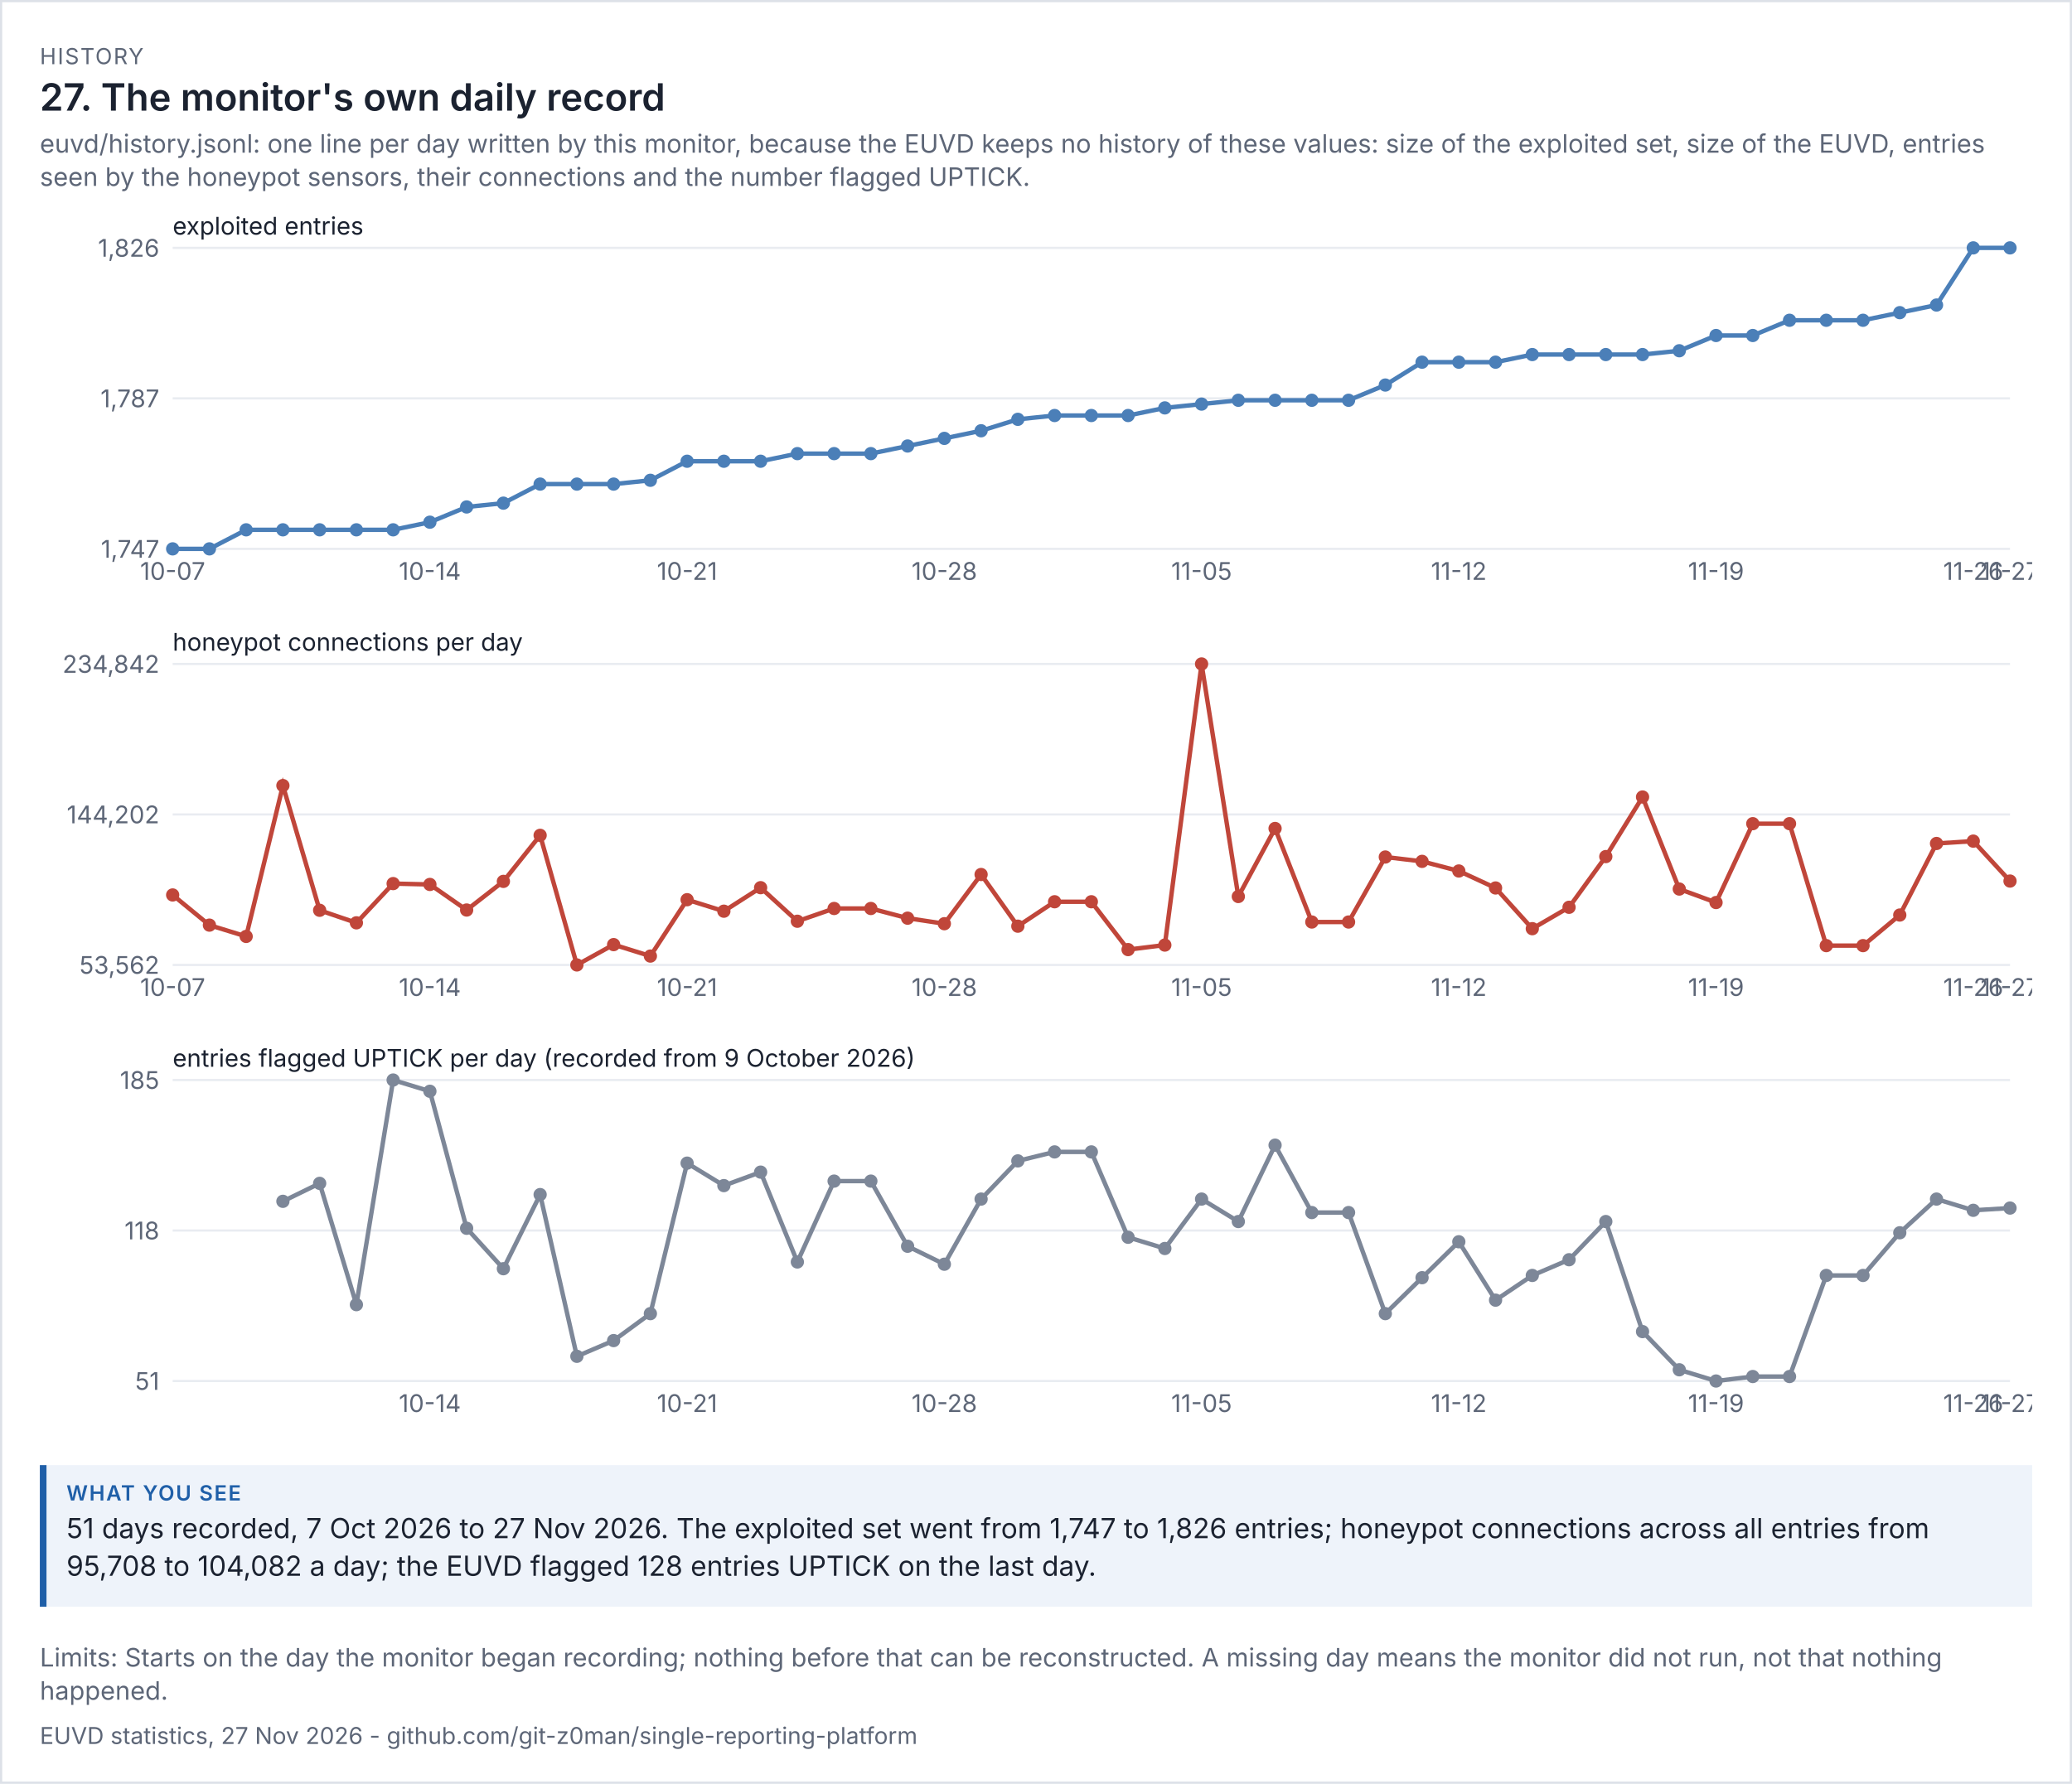
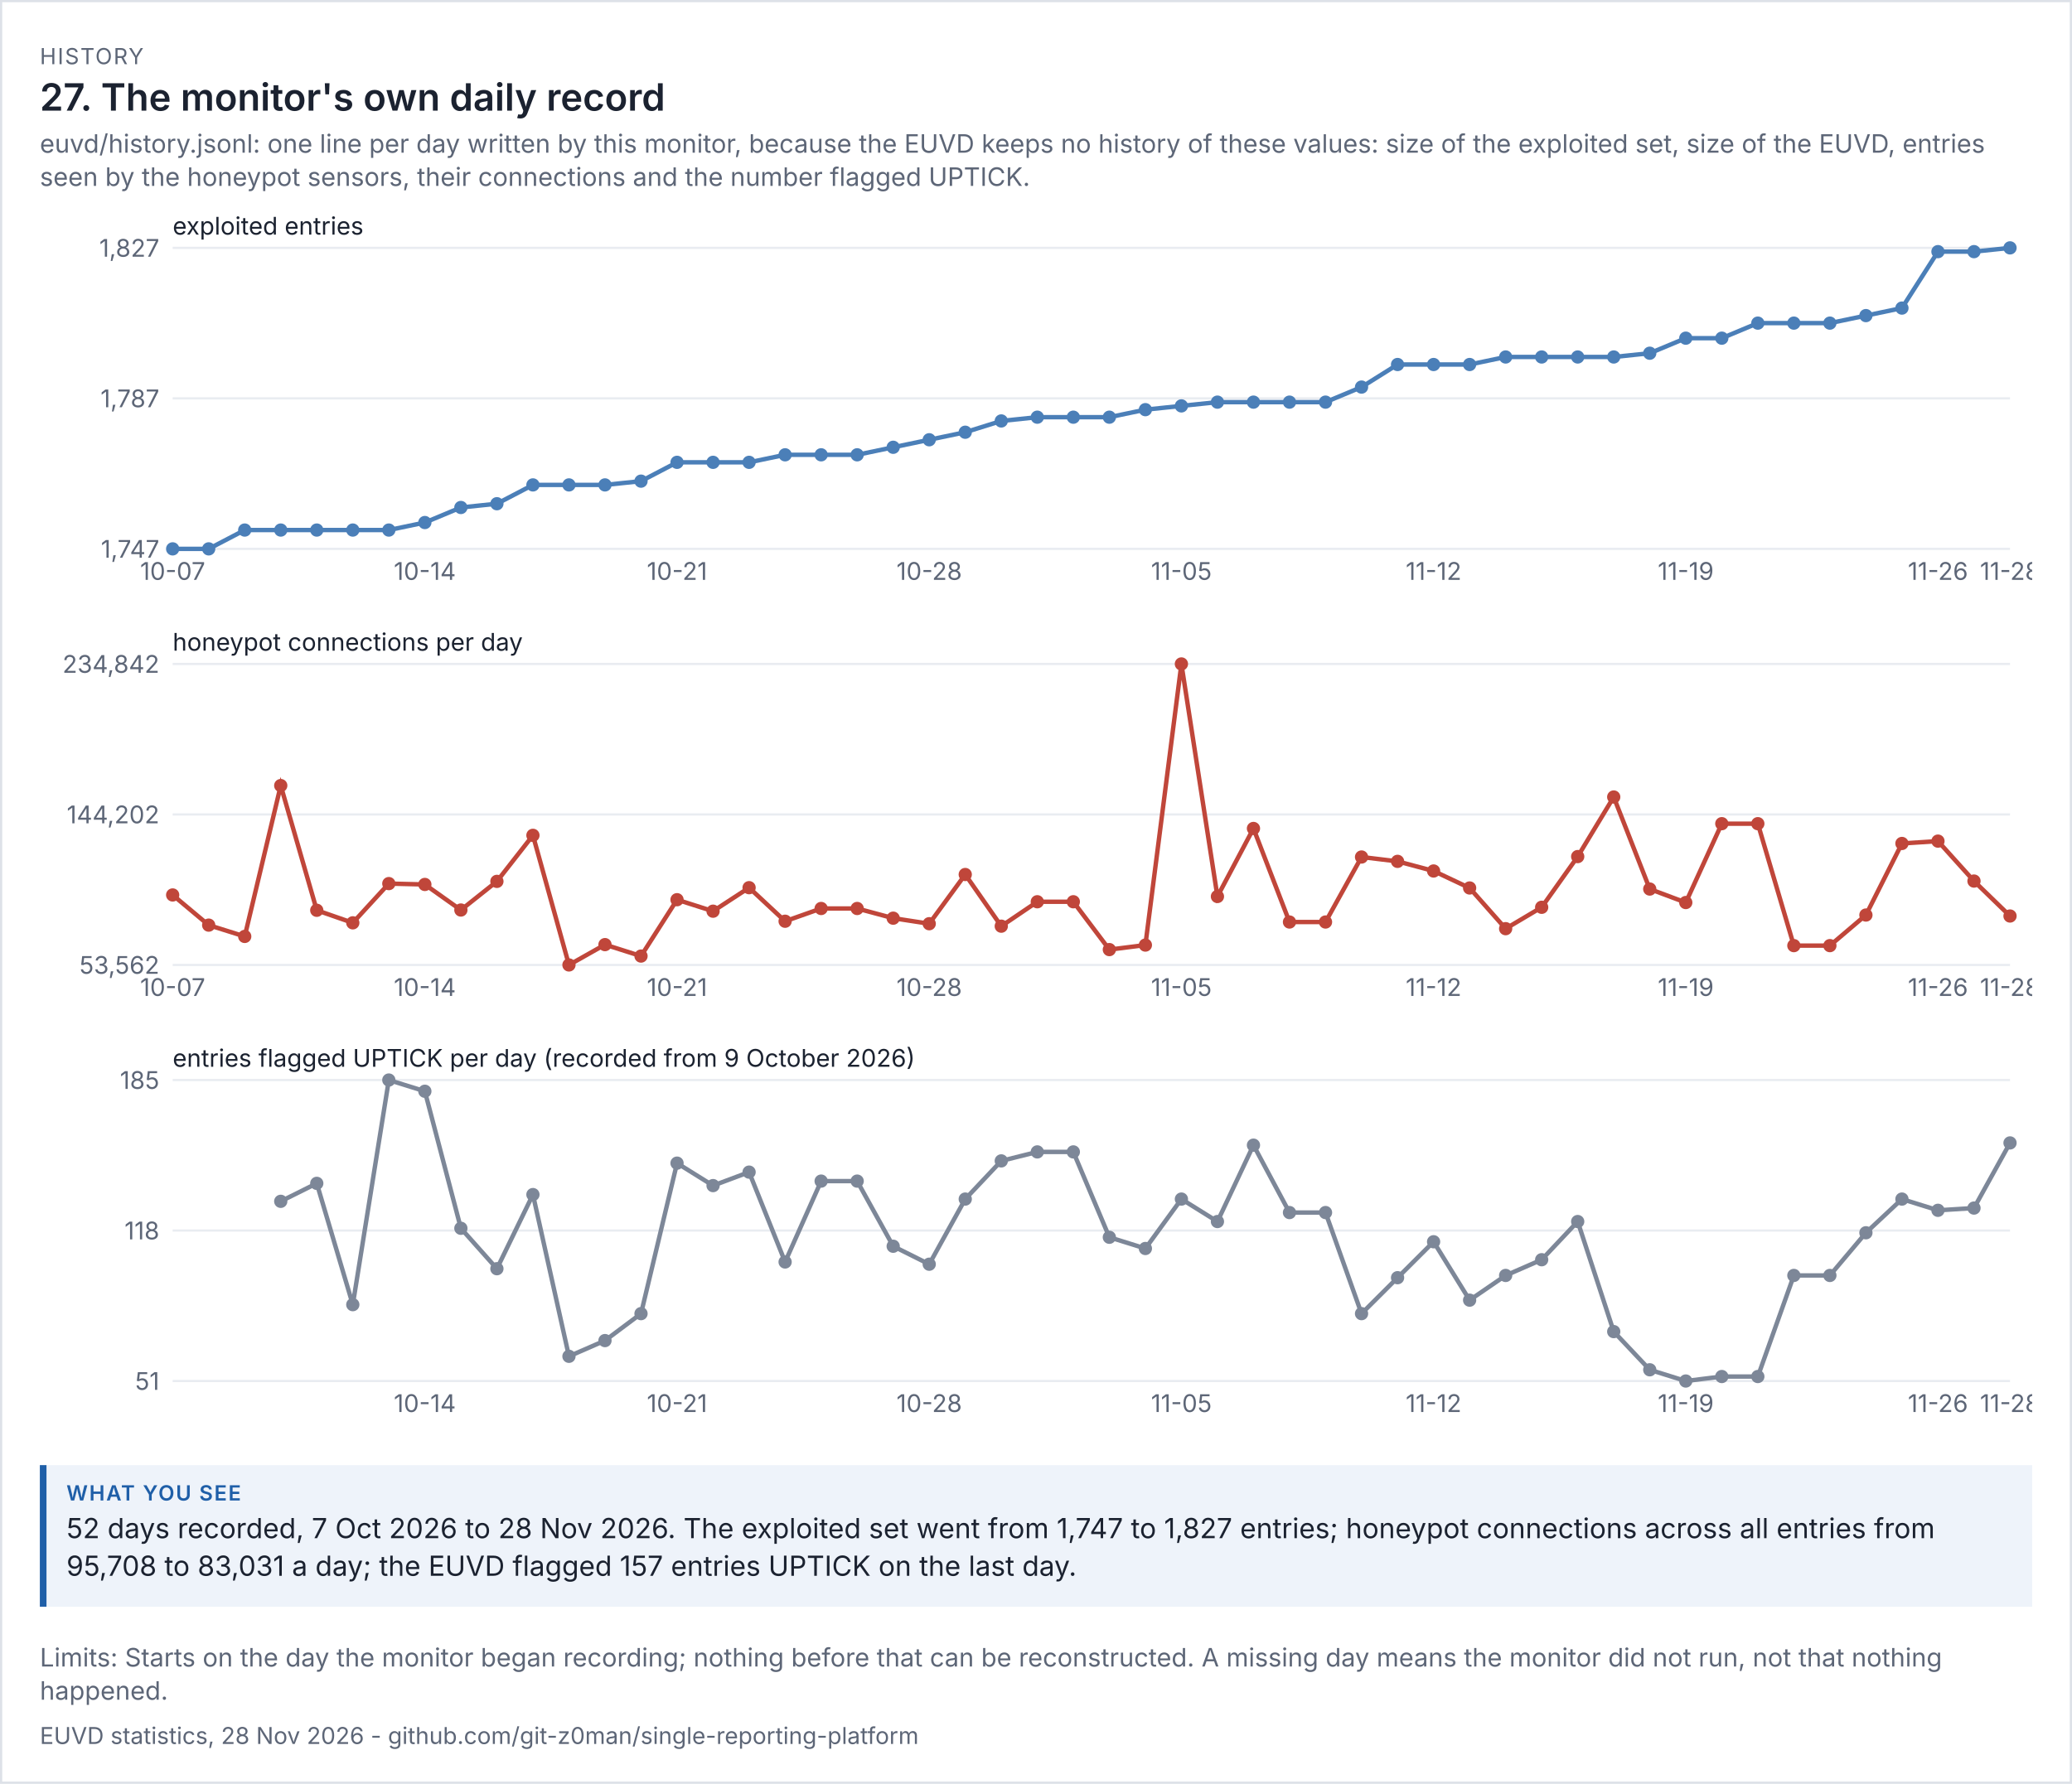
<svg xmlns="http://www.w3.org/2000/svg" viewBox="0 0 936 806" width="936" height="806" font-family="system-ui,-apple-system,'Segoe UI',sans-serif">
  <rect width="100%" height="100%" fill="#ffffff" />
  <rect x="0.5" y="0.5" width="935" height="805" fill="none" stroke="#dde1e8" />
  <text x="18" y="29" font-size="10" letter-spacing="0.6" fill="#5d6677">HISTORY</text>
  <text x="18" y="50" font-size="17" fill="#1b2230" font-weight="600">27. The monitor's own daily record</text>
  <text x="18" y="69" font-size="11.5" fill="#5d6677">euvd/history.jsonl: one line per day written by this monitor, because the EUVD keeps no history of these values: size of the exploited set, size of the EUVD, entries</text>
  <text x="18" y="84" font-size="11.5" fill="#5d6677">seen by the honeypot sensors, their connections and the number flagged UPTICK.</text>
  <g transform="translate(18,94) scale(1)" font-size="11">
    <svg viewBox="0 0 900 180" role="img" width="900" height="180">
      <g>
        <line x1="60" x2="890" y1="154" y2="154" stroke="rgb(233, 236, 241)" />
        <text x="54" y="158" text-anchor="end" fill="rgb(93, 102, 119)">1,747</text>
        <line x1="60" x2="890" y1="86" y2="86" stroke="rgb(233, 236, 241)" />
        <text x="54" y="90" text-anchor="end" fill="rgb(93, 102, 119)">1,787</text>
        <line x1="60" x2="890" y1="18" y2="18" stroke="rgb(233, 236, 241)" />
-         <text x="54" y="22" text-anchor="end" fill="rgb(93, 102, 119)">1,826</text>
+         <text x="54" y="22" text-anchor="end" fill="rgb(93, 102, 119)">1,827</text>
        <text x="60" y="12" class="t" fill="rgb(27, 34, 48)">exploited entries</text>
-         <polyline points="60,154 76.6,154 93.2,145.392 109.8,145.392 126.4,145.392 143,145.392 159.6,145.392 176.2,141.949 192.8,135.063 209.4,133.342 226,124.734 242.6,124.734 259.2,124.734 275.8,123.013 292.4,114.405 309,114.405 325.6,114.405 342.2,110.962 358.8,110.962 375.4,110.962 392,107.519 408.6,104.076 425.2,100.633 441.8,95.468 458.4,93.747 475,93.747 491.6,93.747 508.2,90.304 524.8,88.582 541.4,86.861 558,86.861 574.6,86.861 591.2,86.861 607.8,79.975 624.4,69.646 641,69.646 657.6,69.646 674.2,66.203 690.8,66.203 707.4,66.203 724,66.203 740.6,64.481 757.2,57.595 773.8,57.595 790.4,50.709 807,50.709 823.6,50.709 840.2,47.266 856.8,43.823 873.4,18 890,18" fill="none" stroke="rgb(75, 127, 184)" stroke-width="2" />
+         <polyline points="60,154 76.275,154 92.549,145.5 108.824,145.5 125.098,145.5 141.373,145.5 157.647,145.5 173.922,142.1 190.196,135.3 206.471,133.6 222.745,125.1 239.02,125.1 255.294,125.1 271.569,123.4 287.843,114.9 304.118,114.9 320.392,114.9 336.667,111.5 352.941,111.5 369.216,111.5 385.49,108.1 401.765,104.7 418.039,101.3 434.314,96.2 450.588,94.5 466.863,94.5 483.137,94.5 499.412,91.1 515.686,89.4 531.961,87.7 548.235,87.7 564.51,87.7 580.784,87.7 597.059,80.9 613.333,70.7 629.608,70.7 645.882,70.7 662.157,67.3 678.431,67.3 694.706,67.3 710.98,67.3 727.255,65.6 743.529,58.8 759.804,58.8 776.078,52 792.353,52 808.627,52 824.902,48.6 841.176,45.2 857.451,19.7 873.725,19.7 890,18" fill="none" stroke="rgb(75, 127, 184)" stroke-width="2" />
        <circle cx="60" cy="154" r="3" fill="rgb(75, 127, 184)" />
        <text x="60" y="168" text-anchor="middle" fill="rgb(93, 102, 119)">10-07</text>
-         <circle cx="76.6" cy="154" r="3" fill="rgb(75, 127, 184)" />
-         <circle cx="93.2" cy="145.392" r="3" fill="rgb(75, 127, 184)" />
-         <circle cx="109.8" cy="145.392" r="3" fill="rgb(75, 127, 184)" />
-         <circle cx="126.4" cy="145.392" r="3" fill="rgb(75, 127, 184)" />
-         <circle cx="143" cy="145.392" r="3" fill="rgb(75, 127, 184)" />
-         <circle cx="159.6" cy="145.392" r="3" fill="rgb(75, 127, 184)" />
-         <circle cx="176.2" cy="141.949" r="3" fill="rgb(75, 127, 184)" />
-         <text x="176.2" y="168" text-anchor="middle" fill="rgb(93, 102, 119)">10-14</text>
-         <circle cx="192.8" cy="135.063" r="3" fill="rgb(75, 127, 184)" />
-         <circle cx="209.4" cy="133.342" r="3" fill="rgb(75, 127, 184)" />
-         <circle cx="226" cy="124.734" r="3" fill="rgb(75, 127, 184)" />
-         <circle cx="242.6" cy="124.734" r="3" fill="rgb(75, 127, 184)" />
-         <circle cx="259.2" cy="124.734" r="3" fill="rgb(75, 127, 184)" />
-         <circle cx="275.8" cy="123.013" r="3" fill="rgb(75, 127, 184)" />
-         <circle cx="292.4" cy="114.405" r="3" fill="rgb(75, 127, 184)" />
-         <text x="292.4" y="168" text-anchor="middle" fill="rgb(93, 102, 119)">10-21</text>
-         <circle cx="309" cy="114.405" r="3" fill="rgb(75, 127, 184)" />
-         <circle cx="325.6" cy="114.405" r="3" fill="rgb(75, 127, 184)" />
-         <circle cx="342.2" cy="110.962" r="3" fill="rgb(75, 127, 184)" />
-         <circle cx="358.8" cy="110.962" r="3" fill="rgb(75, 127, 184)" />
-         <circle cx="375.4" cy="110.962" r="3" fill="rgb(75, 127, 184)" />
-         <circle cx="392" cy="107.519" r="3" fill="rgb(75, 127, 184)" />
-         <circle cx="408.6" cy="104.076" r="3" fill="rgb(75, 127, 184)" />
-         <text x="408.6" y="168" text-anchor="middle" fill="rgb(93, 102, 119)">10-28</text>
-         <circle cx="425.2" cy="100.633" r="3" fill="rgb(75, 127, 184)" />
-         <circle cx="441.8" cy="95.468" r="3" fill="rgb(75, 127, 184)" />
-         <circle cx="458.4" cy="93.747" r="3" fill="rgb(75, 127, 184)" />
-         <circle cx="475" cy="93.747" r="3" fill="rgb(75, 127, 184)" />
-         <circle cx="491.6" cy="93.747" r="3" fill="rgb(75, 127, 184)" />
-         <circle cx="508.2" cy="90.304" r="3" fill="rgb(75, 127, 184)" />
-         <circle cx="524.8" cy="88.582" r="3" fill="rgb(75, 127, 184)" />
-         <text x="524.8" y="168" text-anchor="middle" fill="rgb(93, 102, 119)">11-05</text>
-         <circle cx="541.4" cy="86.861" r="3" fill="rgb(75, 127, 184)" />
-         <circle cx="558" cy="86.861" r="3" fill="rgb(75, 127, 184)" />
-         <circle cx="574.6" cy="86.861" r="3" fill="rgb(75, 127, 184)" />
-         <circle cx="591.2" cy="86.861" r="3" fill="rgb(75, 127, 184)" />
-         <circle cx="607.8" cy="79.975" r="3" fill="rgb(75, 127, 184)" />
-         <circle cx="624.4" cy="69.646" r="3" fill="rgb(75, 127, 184)" />
-         <circle cx="641" cy="69.646" r="3" fill="rgb(75, 127, 184)" />
-         <text x="641" y="168" text-anchor="middle" fill="rgb(93, 102, 119)">11-12</text>
-         <circle cx="657.6" cy="69.646" r="3" fill="rgb(75, 127, 184)" />
-         <circle cx="674.2" cy="66.203" r="3" fill="rgb(75, 127, 184)" />
-         <circle cx="690.8" cy="66.203" r="3" fill="rgb(75, 127, 184)" />
-         <circle cx="707.4" cy="66.203" r="3" fill="rgb(75, 127, 184)" />
-         <circle cx="724" cy="66.203" r="3" fill="rgb(75, 127, 184)" />
-         <circle cx="740.6" cy="64.481" r="3" fill="rgb(75, 127, 184)" />
-         <circle cx="757.2" cy="57.595" r="3" fill="rgb(75, 127, 184)" />
-         <text x="757.2" y="168" text-anchor="middle" fill="rgb(93, 102, 119)">11-19</text>
-         <circle cx="773.8" cy="57.595" r="3" fill="rgb(75, 127, 184)" />
-         <circle cx="790.4" cy="50.709" r="3" fill="rgb(75, 127, 184)" />
-         <circle cx="807" cy="50.709" r="3" fill="rgb(75, 127, 184)" />
-         <circle cx="823.6" cy="50.709" r="3" fill="rgb(75, 127, 184)" />
-         <circle cx="840.2" cy="47.266" r="3" fill="rgb(75, 127, 184)" />
-         <circle cx="856.8" cy="43.823" r="3" fill="rgb(75, 127, 184)" />
-         <circle cx="873.4" cy="18" r="3" fill="rgb(75, 127, 184)" />
-         <text x="873.4" y="168" text-anchor="middle" fill="rgb(93, 102, 119)">11-26</text>
+         <circle cx="76.275" cy="154" r="3" fill="rgb(75, 127, 184)" />
+         <circle cx="92.549" cy="145.5" r="3" fill="rgb(75, 127, 184)" />
+         <circle cx="108.824" cy="145.5" r="3" fill="rgb(75, 127, 184)" />
+         <circle cx="125.098" cy="145.5" r="3" fill="rgb(75, 127, 184)" />
+         <circle cx="141.373" cy="145.5" r="3" fill="rgb(75, 127, 184)" />
+         <circle cx="157.647" cy="145.5" r="3" fill="rgb(75, 127, 184)" />
+         <circle cx="173.922" cy="142.1" r="3" fill="rgb(75, 127, 184)" />
+         <text x="173.922" y="168" text-anchor="middle" fill="rgb(93, 102, 119)">10-14</text>
+         <circle cx="190.196" cy="135.3" r="3" fill="rgb(75, 127, 184)" />
+         <circle cx="206.471" cy="133.6" r="3" fill="rgb(75, 127, 184)" />
+         <circle cx="222.745" cy="125.1" r="3" fill="rgb(75, 127, 184)" />
+         <circle cx="239.02" cy="125.1" r="3" fill="rgb(75, 127, 184)" />
+         <circle cx="255.294" cy="125.1" r="3" fill="rgb(75, 127, 184)" />
+         <circle cx="271.569" cy="123.4" r="3" fill="rgb(75, 127, 184)" />
+         <circle cx="287.843" cy="114.9" r="3" fill="rgb(75, 127, 184)" />
+         <text x="287.843" y="168" text-anchor="middle" fill="rgb(93, 102, 119)">10-21</text>
+         <circle cx="304.118" cy="114.9" r="3" fill="rgb(75, 127, 184)" />
+         <circle cx="320.392" cy="114.9" r="3" fill="rgb(75, 127, 184)" />
+         <circle cx="336.667" cy="111.5" r="3" fill="rgb(75, 127, 184)" />
+         <circle cx="352.941" cy="111.5" r="3" fill="rgb(75, 127, 184)" />
+         <circle cx="369.216" cy="111.5" r="3" fill="rgb(75, 127, 184)" />
+         <circle cx="385.49" cy="108.1" r="3" fill="rgb(75, 127, 184)" />
+         <circle cx="401.765" cy="104.7" r="3" fill="rgb(75, 127, 184)" />
+         <text x="401.765" y="168" text-anchor="middle" fill="rgb(93, 102, 119)">10-28</text>
+         <circle cx="418.039" cy="101.3" r="3" fill="rgb(75, 127, 184)" />
+         <circle cx="434.314" cy="96.2" r="3" fill="rgb(75, 127, 184)" />
+         <circle cx="450.588" cy="94.5" r="3" fill="rgb(75, 127, 184)" />
+         <circle cx="466.863" cy="94.5" r="3" fill="rgb(75, 127, 184)" />
+         <circle cx="483.137" cy="94.5" r="3" fill="rgb(75, 127, 184)" />
+         <circle cx="499.412" cy="91.1" r="3" fill="rgb(75, 127, 184)" />
+         <circle cx="515.686" cy="89.4" r="3" fill="rgb(75, 127, 184)" />
+         <text x="515.686" y="168" text-anchor="middle" fill="rgb(93, 102, 119)">11-05</text>
+         <circle cx="531.961" cy="87.7" r="3" fill="rgb(75, 127, 184)" />
+         <circle cx="548.235" cy="87.7" r="3" fill="rgb(75, 127, 184)" />
+         <circle cx="564.51" cy="87.7" r="3" fill="rgb(75, 127, 184)" />
+         <circle cx="580.784" cy="87.7" r="3" fill="rgb(75, 127, 184)" />
+         <circle cx="597.059" cy="80.9" r="3" fill="rgb(75, 127, 184)" />
+         <circle cx="613.333" cy="70.7" r="3" fill="rgb(75, 127, 184)" />
+         <circle cx="629.608" cy="70.7" r="3" fill="rgb(75, 127, 184)" />
+         <text x="629.608" y="168" text-anchor="middle" fill="rgb(93, 102, 119)">11-12</text>
+         <circle cx="645.882" cy="70.7" r="3" fill="rgb(75, 127, 184)" />
+         <circle cx="662.157" cy="67.3" r="3" fill="rgb(75, 127, 184)" />
+         <circle cx="678.431" cy="67.3" r="3" fill="rgb(75, 127, 184)" />
+         <circle cx="694.706" cy="67.3" r="3" fill="rgb(75, 127, 184)" />
+         <circle cx="710.98" cy="67.3" r="3" fill="rgb(75, 127, 184)" />
+         <circle cx="727.255" cy="65.6" r="3" fill="rgb(75, 127, 184)" />
+         <circle cx="743.529" cy="58.8" r="3" fill="rgb(75, 127, 184)" />
+         <text x="743.529" y="168" text-anchor="middle" fill="rgb(93, 102, 119)">11-19</text>
+         <circle cx="759.804" cy="58.8" r="3" fill="rgb(75, 127, 184)" />
+         <circle cx="776.078" cy="52" r="3" fill="rgb(75, 127, 184)" />
+         <circle cx="792.353" cy="52" r="3" fill="rgb(75, 127, 184)" />
+         <circle cx="808.627" cy="52" r="3" fill="rgb(75, 127, 184)" />
+         <circle cx="824.902" cy="48.6" r="3" fill="rgb(75, 127, 184)" />
+         <circle cx="841.176" cy="45.2" r="3" fill="rgb(75, 127, 184)" />
+         <circle cx="857.451" cy="19.7" r="3" fill="rgb(75, 127, 184)" />
+         <text x="857.451" y="168" text-anchor="middle" fill="rgb(93, 102, 119)">11-26</text>
+         <circle cx="873.725" cy="19.7" r="3" fill="rgb(75, 127, 184)" />
        <circle cx="890" cy="18" r="3" fill="rgb(75, 127, 184)" />
-         <text x="890" y="168" text-anchor="middle" fill="rgb(93, 102, 119)">11-27</text>
+         <text x="890" y="168" text-anchor="middle" fill="rgb(93, 102, 119)">11-28</text>
      </g>
    </svg>
  </g>
  <g transform="translate(18,282) scale(1)" font-size="11">
    <svg viewBox="0 0 900 180" role="img" width="900" height="180">
      <g>
        <line x1="60" x2="890" y1="154" y2="154" stroke="rgb(233, 236, 241)" />
        <text x="54" y="158" text-anchor="end" fill="rgb(93, 102, 119)">53,562</text>
        <line x1="60" x2="890" y1="86" y2="86" stroke="rgb(233, 236, 241)" />
        <text x="54" y="90" text-anchor="end" fill="rgb(93, 102, 119)">144,202</text>
        <line x1="60" x2="890" y1="18" y2="18" stroke="rgb(233, 236, 241)" />
        <text x="54" y="22" text-anchor="end" fill="rgb(93, 102, 119)">234,842</text>
        <text x="60" y="12" class="t" fill="rgb(27, 34, 48)">honeypot connections per day</text>
-         <polyline points="60,122.381 76.6,136.009 93.2,141.119 109.8,72.951 126.4,129.3 143,134.971 159.6,117.242 176.2,117.632 192.8,129.183 209.4,116.241 226,95.438 242.6,154 259.2,144.816 275.8,149.991 292.4,124.524 309,129.713 325.6,119.088 342.2,134.251 358.8,128.491 375.4,128.491 392,132.869 408.6,135.369 425.2,113.137 441.8,136.485 458.4,125.449 475,125.449 491.6,147.068 508.2,145.019 524.8,18 541.4,123.073 558,92.334 574.6,134.602 591.2,134.602 607.8,105.233 624.4,107.198 641,111.549 657.6,119.222 674.2,137.611 690.8,127.949 707.4,105.038 724,78.117 740.6,119.706 757.2,125.798 773.8,90.168 790.4,90.168 807,145.271 823.6,145.271 840.2,131.449 856.8,99.113 873.4,98.052 890,116.099" fill="none" stroke="rgb(192, 70, 58)" stroke-width="2" />
+         <polyline points="60,122.381 76.275,136.009 92.549,141.119 108.824,72.951 125.098,129.3 141.373,134.971 157.647,117.242 173.922,117.632 190.196,129.183 206.471,116.241 222.745,95.438 239.02,154 255.294,144.816 271.569,149.991 287.843,124.524 304.118,129.713 320.392,119.088 336.667,134.251 352.941,128.491 369.216,128.491 385.49,132.869 401.765,135.369 418.039,113.137 434.314,136.485 450.588,125.449 466.863,125.449 483.137,147.068 499.412,145.019 515.686,18 531.961,123.073 548.235,92.334 564.51,134.602 580.784,134.602 597.059,105.233 613.333,107.198 629.608,111.549 645.882,119.222 662.157,137.611 678.431,127.949 694.706,105.038 710.98,78.117 727.255,119.706 743.529,125.798 759.804,90.168 776.078,90.168 792.353,145.271 808.627,145.271 824.902,131.449 841.176,99.113 857.451,98.052 873.725,116.099 890,131.892" fill="none" stroke="rgb(192, 70, 58)" stroke-width="2" />
        <circle cx="60" cy="122.381" r="3" fill="rgb(192, 70, 58)" />
        <text x="60" y="168" text-anchor="middle" fill="rgb(93, 102, 119)">10-07</text>
-         <circle cx="76.6" cy="136.009" r="3" fill="rgb(192, 70, 58)" />
-         <circle cx="93.2" cy="141.119" r="3" fill="rgb(192, 70, 58)" />
-         <circle cx="109.8" cy="72.951" r="3" fill="rgb(192, 70, 58)" />
-         <circle cx="126.4" cy="129.3" r="3" fill="rgb(192, 70, 58)" />
-         <circle cx="143" cy="134.971" r="3" fill="rgb(192, 70, 58)" />
-         <circle cx="159.6" cy="117.242" r="3" fill="rgb(192, 70, 58)" />
-         <circle cx="176.2" cy="117.632" r="3" fill="rgb(192, 70, 58)" />
-         <text x="176.2" y="168" text-anchor="middle" fill="rgb(93, 102, 119)">10-14</text>
-         <circle cx="192.8" cy="129.183" r="3" fill="rgb(192, 70, 58)" />
-         <circle cx="209.4" cy="116.241" r="3" fill="rgb(192, 70, 58)" />
-         <circle cx="226" cy="95.438" r="3" fill="rgb(192, 70, 58)" />
-         <circle cx="242.6" cy="154" r="3" fill="rgb(192, 70, 58)" />
-         <circle cx="259.2" cy="144.816" r="3" fill="rgb(192, 70, 58)" />
-         <circle cx="275.8" cy="149.991" r="3" fill="rgb(192, 70, 58)" />
-         <circle cx="292.4" cy="124.524" r="3" fill="rgb(192, 70, 58)" />
-         <text x="292.4" y="168" text-anchor="middle" fill="rgb(93, 102, 119)">10-21</text>
-         <circle cx="309" cy="129.713" r="3" fill="rgb(192, 70, 58)" />
-         <circle cx="325.6" cy="119.088" r="3" fill="rgb(192, 70, 58)" />
-         <circle cx="342.2" cy="134.251" r="3" fill="rgb(192, 70, 58)" />
-         <circle cx="358.8" cy="128.491" r="3" fill="rgb(192, 70, 58)" />
-         <circle cx="375.4" cy="128.491" r="3" fill="rgb(192, 70, 58)" />
-         <circle cx="392" cy="132.869" r="3" fill="rgb(192, 70, 58)" />
-         <circle cx="408.6" cy="135.369" r="3" fill="rgb(192, 70, 58)" />
-         <text x="408.6" y="168" text-anchor="middle" fill="rgb(93, 102, 119)">10-28</text>
-         <circle cx="425.2" cy="113.137" r="3" fill="rgb(192, 70, 58)" />
-         <circle cx="441.8" cy="136.485" r="3" fill="rgb(192, 70, 58)" />
-         <circle cx="458.4" cy="125.449" r="3" fill="rgb(192, 70, 58)" />
-         <circle cx="475" cy="125.449" r="3" fill="rgb(192, 70, 58)" />
-         <circle cx="491.6" cy="147.068" r="3" fill="rgb(192, 70, 58)" />
-         <circle cx="508.2" cy="145.019" r="3" fill="rgb(192, 70, 58)" />
-         <circle cx="524.8" cy="18" r="3" fill="rgb(192, 70, 58)" />
-         <text x="524.8" y="168" text-anchor="middle" fill="rgb(93, 102, 119)">11-05</text>
-         <circle cx="541.4" cy="123.073" r="3" fill="rgb(192, 70, 58)" />
-         <circle cx="558" cy="92.334" r="3" fill="rgb(192, 70, 58)" />
-         <circle cx="574.6" cy="134.602" r="3" fill="rgb(192, 70, 58)" />
-         <circle cx="591.2" cy="134.602" r="3" fill="rgb(192, 70, 58)" />
-         <circle cx="607.8" cy="105.233" r="3" fill="rgb(192, 70, 58)" />
-         <circle cx="624.4" cy="107.198" r="3" fill="rgb(192, 70, 58)" />
-         <circle cx="641" cy="111.549" r="3" fill="rgb(192, 70, 58)" />
-         <text x="641" y="168" text-anchor="middle" fill="rgb(93, 102, 119)">11-12</text>
-         <circle cx="657.6" cy="119.222" r="3" fill="rgb(192, 70, 58)" />
-         <circle cx="674.2" cy="137.611" r="3" fill="rgb(192, 70, 58)" />
-         <circle cx="690.8" cy="127.949" r="3" fill="rgb(192, 70, 58)" />
-         <circle cx="707.4" cy="105.038" r="3" fill="rgb(192, 70, 58)" />
-         <circle cx="724" cy="78.117" r="3" fill="rgb(192, 70, 58)" />
-         <circle cx="740.6" cy="119.706" r="3" fill="rgb(192, 70, 58)" />
-         <circle cx="757.2" cy="125.798" r="3" fill="rgb(192, 70, 58)" />
-         <text x="757.2" y="168" text-anchor="middle" fill="rgb(93, 102, 119)">11-19</text>
-         <circle cx="773.8" cy="90.168" r="3" fill="rgb(192, 70, 58)" />
-         <circle cx="790.4" cy="90.168" r="3" fill="rgb(192, 70, 58)" />
-         <circle cx="807" cy="145.271" r="3" fill="rgb(192, 70, 58)" />
-         <circle cx="823.6" cy="145.271" r="3" fill="rgb(192, 70, 58)" />
-         <circle cx="840.2" cy="131.449" r="3" fill="rgb(192, 70, 58)" />
-         <circle cx="856.8" cy="99.113" r="3" fill="rgb(192, 70, 58)" />
-         <circle cx="873.4" cy="98.052" r="3" fill="rgb(192, 70, 58)" />
-         <text x="873.4" y="168" text-anchor="middle" fill="rgb(93, 102, 119)">11-26</text>
-         <circle cx="890" cy="116.099" r="3" fill="rgb(192, 70, 58)" />
-         <text x="890" y="168" text-anchor="middle" fill="rgb(93, 102, 119)">11-27</text>
+         <circle cx="76.275" cy="136.009" r="3" fill="rgb(192, 70, 58)" />
+         <circle cx="92.549" cy="141.119" r="3" fill="rgb(192, 70, 58)" />
+         <circle cx="108.824" cy="72.951" r="3" fill="rgb(192, 70, 58)" />
+         <circle cx="125.098" cy="129.3" r="3" fill="rgb(192, 70, 58)" />
+         <circle cx="141.373" cy="134.971" r="3" fill="rgb(192, 70, 58)" />
+         <circle cx="157.647" cy="117.242" r="3" fill="rgb(192, 70, 58)" />
+         <circle cx="173.922" cy="117.632" r="3" fill="rgb(192, 70, 58)" />
+         <text x="173.922" y="168" text-anchor="middle" fill="rgb(93, 102, 119)">10-14</text>
+         <circle cx="190.196" cy="129.183" r="3" fill="rgb(192, 70, 58)" />
+         <circle cx="206.471" cy="116.241" r="3" fill="rgb(192, 70, 58)" />
+         <circle cx="222.745" cy="95.438" r="3" fill="rgb(192, 70, 58)" />
+         <circle cx="239.02" cy="154" r="3" fill="rgb(192, 70, 58)" />
+         <circle cx="255.294" cy="144.816" r="3" fill="rgb(192, 70, 58)" />
+         <circle cx="271.569" cy="149.991" r="3" fill="rgb(192, 70, 58)" />
+         <circle cx="287.843" cy="124.524" r="3" fill="rgb(192, 70, 58)" />
+         <text x="287.843" y="168" text-anchor="middle" fill="rgb(93, 102, 119)">10-21</text>
+         <circle cx="304.118" cy="129.713" r="3" fill="rgb(192, 70, 58)" />
+         <circle cx="320.392" cy="119.088" r="3" fill="rgb(192, 70, 58)" />
+         <circle cx="336.667" cy="134.251" r="3" fill="rgb(192, 70, 58)" />
+         <circle cx="352.941" cy="128.491" r="3" fill="rgb(192, 70, 58)" />
+         <circle cx="369.216" cy="128.491" r="3" fill="rgb(192, 70, 58)" />
+         <circle cx="385.49" cy="132.869" r="3" fill="rgb(192, 70, 58)" />
+         <circle cx="401.765" cy="135.369" r="3" fill="rgb(192, 70, 58)" />
+         <text x="401.765" y="168" text-anchor="middle" fill="rgb(93, 102, 119)">10-28</text>
+         <circle cx="418.039" cy="113.137" r="3" fill="rgb(192, 70, 58)" />
+         <circle cx="434.314" cy="136.485" r="3" fill="rgb(192, 70, 58)" />
+         <circle cx="450.588" cy="125.449" r="3" fill="rgb(192, 70, 58)" />
+         <circle cx="466.863" cy="125.449" r="3" fill="rgb(192, 70, 58)" />
+         <circle cx="483.137" cy="147.068" r="3" fill="rgb(192, 70, 58)" />
+         <circle cx="499.412" cy="145.019" r="3" fill="rgb(192, 70, 58)" />
+         <circle cx="515.686" cy="18" r="3" fill="rgb(192, 70, 58)" />
+         <text x="515.686" y="168" text-anchor="middle" fill="rgb(93, 102, 119)">11-05</text>
+         <circle cx="531.961" cy="123.073" r="3" fill="rgb(192, 70, 58)" />
+         <circle cx="548.235" cy="92.334" r="3" fill="rgb(192, 70, 58)" />
+         <circle cx="564.51" cy="134.602" r="3" fill="rgb(192, 70, 58)" />
+         <circle cx="580.784" cy="134.602" r="3" fill="rgb(192, 70, 58)" />
+         <circle cx="597.059" cy="105.233" r="3" fill="rgb(192, 70, 58)" />
+         <circle cx="613.333" cy="107.198" r="3" fill="rgb(192, 70, 58)" />
+         <circle cx="629.608" cy="111.549" r="3" fill="rgb(192, 70, 58)" />
+         <text x="629.608" y="168" text-anchor="middle" fill="rgb(93, 102, 119)">11-12</text>
+         <circle cx="645.882" cy="119.222" r="3" fill="rgb(192, 70, 58)" />
+         <circle cx="662.157" cy="137.611" r="3" fill="rgb(192, 70, 58)" />
+         <circle cx="678.431" cy="127.949" r="3" fill="rgb(192, 70, 58)" />
+         <circle cx="694.706" cy="105.038" r="3" fill="rgb(192, 70, 58)" />
+         <circle cx="710.98" cy="78.117" r="3" fill="rgb(192, 70, 58)" />
+         <circle cx="727.255" cy="119.706" r="3" fill="rgb(192, 70, 58)" />
+         <circle cx="743.529" cy="125.798" r="3" fill="rgb(192, 70, 58)" />
+         <text x="743.529" y="168" text-anchor="middle" fill="rgb(93, 102, 119)">11-19</text>
+         <circle cx="759.804" cy="90.168" r="3" fill="rgb(192, 70, 58)" />
+         <circle cx="776.078" cy="90.168" r="3" fill="rgb(192, 70, 58)" />
+         <circle cx="792.353" cy="145.271" r="3" fill="rgb(192, 70, 58)" />
+         <circle cx="808.627" cy="145.271" r="3" fill="rgb(192, 70, 58)" />
+         <circle cx="824.902" cy="131.449" r="3" fill="rgb(192, 70, 58)" />
+         <circle cx="841.176" cy="99.113" r="3" fill="rgb(192, 70, 58)" />
+         <circle cx="857.451" cy="98.052" r="3" fill="rgb(192, 70, 58)" />
+         <text x="857.451" y="168" text-anchor="middle" fill="rgb(93, 102, 119)">11-26</text>
+         <circle cx="873.725" cy="116.099" r="3" fill="rgb(192, 70, 58)" />
+         <circle cx="890" cy="131.892" r="3" fill="rgb(192, 70, 58)" />
+         <text x="890" y="168" text-anchor="middle" fill="rgb(93, 102, 119)">11-28</text>
      </g>
    </svg>
  </g>
  <g transform="translate(18,470) scale(1)" font-size="11">
    <svg viewBox="0 0 900 180" role="img" width="900" height="180">
      <g>
        <line x1="60" x2="890" y1="154" y2="154" stroke="rgb(233, 236, 241)" />
        <text x="54" y="158" text-anchor="end" fill="rgb(93, 102, 119)">51</text>
        <line x1="60" x2="890" y1="86" y2="86" stroke="rgb(233, 236, 241)" />
        <text x="54" y="90" text-anchor="end" fill="rgb(93, 102, 119)">118</text>
        <line x1="60" x2="890" y1="18" y2="18" stroke="rgb(233, 236, 241)" />
        <text x="54" y="22" text-anchor="end" fill="rgb(93, 102, 119)">185</text>
        <text x="60" y="12" class="t" fill="rgb(27, 34, 48)">entries flagged UPTICK per day (recorded from 9 October 2026)</text>
-         <polyline points="109.8,72.806 126.4,64.687 143,119.493 159.6,18 176.2,23.075 192.8,84.985 209.4,103.254 226,69.761 242.6,142.836 259.2,135.731 275.8,123.552 292.4,55.552 309,65.701 325.6,59.612 342.2,100.209 358.8,63.672 375.4,63.672 392,93.104 408.6,101.224 425.2,71.791 441.8,54.537 458.4,50.478 475,50.478 491.6,89.045 508.2,94.119 524.8,71.791 541.4,81.94 558,47.433 574.6,77.881 591.2,77.881 607.8,123.552 624.4,107.313 641,91.075 657.6,117.463 674.2,106.299 690.8,99.194 707.4,81.94 724,131.672 740.6,148.925 757.2,154 773.8,151.97 790.4,151.97 807,106.299 823.6,106.299 840.2,87.015 856.8,71.791 873.4,76.866 890,75.851" fill="none" stroke="rgb(125, 135, 152)" stroke-width="2" />
-         <circle cx="109.8" cy="72.806" r="3" fill="rgb(125, 135, 152)" />
-         <circle cx="126.4" cy="64.687" r="3" fill="rgb(125, 135, 152)" />
-         <circle cx="143" cy="119.493" r="3" fill="rgb(125, 135, 152)" />
-         <circle cx="159.6" cy="18" r="3" fill="rgb(125, 135, 152)" />
-         <circle cx="176.2" cy="23.075" r="3" fill="rgb(125, 135, 152)" />
-         <text x="176.2" y="168" text-anchor="middle" fill="rgb(93, 102, 119)">10-14</text>
-         <circle cx="192.8" cy="84.985" r="3" fill="rgb(125, 135, 152)" />
-         <circle cx="209.4" cy="103.254" r="3" fill="rgb(125, 135, 152)" />
-         <circle cx="226" cy="69.761" r="3" fill="rgb(125, 135, 152)" />
-         <circle cx="242.6" cy="142.836" r="3" fill="rgb(125, 135, 152)" />
-         <circle cx="259.2" cy="135.731" r="3" fill="rgb(125, 135, 152)" />
-         <circle cx="275.8" cy="123.552" r="3" fill="rgb(125, 135, 152)" />
-         <circle cx="292.4" cy="55.552" r="3" fill="rgb(125, 135, 152)" />
-         <text x="292.4" y="168" text-anchor="middle" fill="rgb(93, 102, 119)">10-21</text>
-         <circle cx="309" cy="65.701" r="3" fill="rgb(125, 135, 152)" />
-         <circle cx="325.6" cy="59.612" r="3" fill="rgb(125, 135, 152)" />
-         <circle cx="342.2" cy="100.209" r="3" fill="rgb(125, 135, 152)" />
-         <circle cx="358.8" cy="63.672" r="3" fill="rgb(125, 135, 152)" />
-         <circle cx="375.4" cy="63.672" r="3" fill="rgb(125, 135, 152)" />
-         <circle cx="392" cy="93.104" r="3" fill="rgb(125, 135, 152)" />
-         <circle cx="408.6" cy="101.224" r="3" fill="rgb(125, 135, 152)" />
-         <text x="408.6" y="168" text-anchor="middle" fill="rgb(93, 102, 119)">10-28</text>
-         <circle cx="425.2" cy="71.791" r="3" fill="rgb(125, 135, 152)" />
-         <circle cx="441.8" cy="54.537" r="3" fill="rgb(125, 135, 152)" />
-         <circle cx="458.4" cy="50.478" r="3" fill="rgb(125, 135, 152)" />
-         <circle cx="475" cy="50.478" r="3" fill="rgb(125, 135, 152)" />
-         <circle cx="491.6" cy="89.045" r="3" fill="rgb(125, 135, 152)" />
-         <circle cx="508.2" cy="94.119" r="3" fill="rgb(125, 135, 152)" />
-         <circle cx="524.8" cy="71.791" r="3" fill="rgb(125, 135, 152)" />
-         <text x="524.8" y="168" text-anchor="middle" fill="rgb(93, 102, 119)">11-05</text>
-         <circle cx="541.4" cy="81.94" r="3" fill="rgb(125, 135, 152)" />
-         <circle cx="558" cy="47.433" r="3" fill="rgb(125, 135, 152)" />
-         <circle cx="574.6" cy="77.881" r="3" fill="rgb(125, 135, 152)" />
-         <circle cx="591.2" cy="77.881" r="3" fill="rgb(125, 135, 152)" />
-         <circle cx="607.8" cy="123.552" r="3" fill="rgb(125, 135, 152)" />
-         <circle cx="624.4" cy="107.313" r="3" fill="rgb(125, 135, 152)" />
-         <circle cx="641" cy="91.075" r="3" fill="rgb(125, 135, 152)" />
-         <text x="641" y="168" text-anchor="middle" fill="rgb(93, 102, 119)">11-12</text>
-         <circle cx="657.6" cy="117.463" r="3" fill="rgb(125, 135, 152)" />
-         <circle cx="674.2" cy="106.299" r="3" fill="rgb(125, 135, 152)" />
-         <circle cx="690.8" cy="99.194" r="3" fill="rgb(125, 135, 152)" />
-         <circle cx="707.4" cy="81.94" r="3" fill="rgb(125, 135, 152)" />
-         <circle cx="724" cy="131.672" r="3" fill="rgb(125, 135, 152)" />
-         <circle cx="740.6" cy="148.925" r="3" fill="rgb(125, 135, 152)" />
-         <circle cx="757.2" cy="154" r="3" fill="rgb(125, 135, 152)" />
-         <text x="757.2" y="168" text-anchor="middle" fill="rgb(93, 102, 119)">11-19</text>
-         <circle cx="773.8" cy="151.97" r="3" fill="rgb(125, 135, 152)" />
-         <circle cx="790.4" cy="151.97" r="3" fill="rgb(125, 135, 152)" />
-         <circle cx="807" cy="106.299" r="3" fill="rgb(125, 135, 152)" />
-         <circle cx="823.6" cy="106.299" r="3" fill="rgb(125, 135, 152)" />
-         <circle cx="840.2" cy="87.015" r="3" fill="rgb(125, 135, 152)" />
-         <circle cx="856.8" cy="71.791" r="3" fill="rgb(125, 135, 152)" />
-         <circle cx="873.4" cy="76.866" r="3" fill="rgb(125, 135, 152)" />
-         <text x="873.4" y="168" text-anchor="middle" fill="rgb(93, 102, 119)">11-26</text>
-         <circle cx="890" cy="75.851" r="3" fill="rgb(125, 135, 152)" />
-         <text x="890" y="168" text-anchor="middle" fill="rgb(93, 102, 119)">11-27</text>
+         <polyline points="108.824,72.806 125.098,64.687 141.373,119.493 157.647,18 173.922,23.075 190.196,84.985 206.471,103.254 222.745,69.761 239.02,142.836 255.294,135.731 271.569,123.552 287.843,55.552 304.118,65.701 320.392,59.612 336.667,100.209 352.941,63.672 369.216,63.672 385.49,93.104 401.765,101.224 418.039,71.791 434.314,54.537 450.588,50.478 466.863,50.478 483.137,89.045 499.412,94.119 515.686,71.791 531.961,81.94 548.235,47.433 564.51,77.881 580.784,77.881 597.059,123.552 613.333,107.313 629.608,91.075 645.882,117.463 662.157,106.299 678.431,99.194 694.706,81.94 710.98,131.672 727.255,148.925 743.529,154 759.804,151.97 776.078,151.97 792.353,106.299 808.627,106.299 824.902,87.015 841.176,71.791 857.451,76.866 873.725,75.851 890,46.418" fill="none" stroke="rgb(125, 135, 152)" stroke-width="2" />
+         <circle cx="108.824" cy="72.806" r="3" fill="rgb(125, 135, 152)" />
+         <circle cx="125.098" cy="64.687" r="3" fill="rgb(125, 135, 152)" />
+         <circle cx="141.373" cy="119.493" r="3" fill="rgb(125, 135, 152)" />
+         <circle cx="157.647" cy="18" r="3" fill="rgb(125, 135, 152)" />
+         <circle cx="173.922" cy="23.075" r="3" fill="rgb(125, 135, 152)" />
+         <text x="173.922" y="168" text-anchor="middle" fill="rgb(93, 102, 119)">10-14</text>
+         <circle cx="190.196" cy="84.985" r="3" fill="rgb(125, 135, 152)" />
+         <circle cx="206.471" cy="103.254" r="3" fill="rgb(125, 135, 152)" />
+         <circle cx="222.745" cy="69.761" r="3" fill="rgb(125, 135, 152)" />
+         <circle cx="239.02" cy="142.836" r="3" fill="rgb(125, 135, 152)" />
+         <circle cx="255.294" cy="135.731" r="3" fill="rgb(125, 135, 152)" />
+         <circle cx="271.569" cy="123.552" r="3" fill="rgb(125, 135, 152)" />
+         <circle cx="287.843" cy="55.552" r="3" fill="rgb(125, 135, 152)" />
+         <text x="287.843" y="168" text-anchor="middle" fill="rgb(93, 102, 119)">10-21</text>
+         <circle cx="304.118" cy="65.701" r="3" fill="rgb(125, 135, 152)" />
+         <circle cx="320.392" cy="59.612" r="3" fill="rgb(125, 135, 152)" />
+         <circle cx="336.667" cy="100.209" r="3" fill="rgb(125, 135, 152)" />
+         <circle cx="352.941" cy="63.672" r="3" fill="rgb(125, 135, 152)" />
+         <circle cx="369.216" cy="63.672" r="3" fill="rgb(125, 135, 152)" />
+         <circle cx="385.49" cy="93.104" r="3" fill="rgb(125, 135, 152)" />
+         <circle cx="401.765" cy="101.224" r="3" fill="rgb(125, 135, 152)" />
+         <text x="401.765" y="168" text-anchor="middle" fill="rgb(93, 102, 119)">10-28</text>
+         <circle cx="418.039" cy="71.791" r="3" fill="rgb(125, 135, 152)" />
+         <circle cx="434.314" cy="54.537" r="3" fill="rgb(125, 135, 152)" />
+         <circle cx="450.588" cy="50.478" r="3" fill="rgb(125, 135, 152)" />
+         <circle cx="466.863" cy="50.478" r="3" fill="rgb(125, 135, 152)" />
+         <circle cx="483.137" cy="89.045" r="3" fill="rgb(125, 135, 152)" />
+         <circle cx="499.412" cy="94.119" r="3" fill="rgb(125, 135, 152)" />
+         <circle cx="515.686" cy="71.791" r="3" fill="rgb(125, 135, 152)" />
+         <text x="515.686" y="168" text-anchor="middle" fill="rgb(93, 102, 119)">11-05</text>
+         <circle cx="531.961" cy="81.94" r="3" fill="rgb(125, 135, 152)" />
+         <circle cx="548.235" cy="47.433" r="3" fill="rgb(125, 135, 152)" />
+         <circle cx="564.51" cy="77.881" r="3" fill="rgb(125, 135, 152)" />
+         <circle cx="580.784" cy="77.881" r="3" fill="rgb(125, 135, 152)" />
+         <circle cx="597.059" cy="123.552" r="3" fill="rgb(125, 135, 152)" />
+         <circle cx="613.333" cy="107.313" r="3" fill="rgb(125, 135, 152)" />
+         <circle cx="629.608" cy="91.075" r="3" fill="rgb(125, 135, 152)" />
+         <text x="629.608" y="168" text-anchor="middle" fill="rgb(93, 102, 119)">11-12</text>
+         <circle cx="645.882" cy="117.463" r="3" fill="rgb(125, 135, 152)" />
+         <circle cx="662.157" cy="106.299" r="3" fill="rgb(125, 135, 152)" />
+         <circle cx="678.431" cy="99.194" r="3" fill="rgb(125, 135, 152)" />
+         <circle cx="694.706" cy="81.94" r="3" fill="rgb(125, 135, 152)" />
+         <circle cx="710.98" cy="131.672" r="3" fill="rgb(125, 135, 152)" />
+         <circle cx="727.255" cy="148.925" r="3" fill="rgb(125, 135, 152)" />
+         <circle cx="743.529" cy="154" r="3" fill="rgb(125, 135, 152)" />
+         <text x="743.529" y="168" text-anchor="middle" fill="rgb(93, 102, 119)">11-19</text>
+         <circle cx="759.804" cy="151.97" r="3" fill="rgb(125, 135, 152)" />
+         <circle cx="776.078" cy="151.97" r="3" fill="rgb(125, 135, 152)" />
+         <circle cx="792.353" cy="106.299" r="3" fill="rgb(125, 135, 152)" />
+         <circle cx="808.627" cy="106.299" r="3" fill="rgb(125, 135, 152)" />
+         <circle cx="824.902" cy="87.015" r="3" fill="rgb(125, 135, 152)" />
+         <circle cx="841.176" cy="71.791" r="3" fill="rgb(125, 135, 152)" />
+         <circle cx="857.451" cy="76.866" r="3" fill="rgb(125, 135, 152)" />
+         <text x="857.451" y="168" text-anchor="middle" fill="rgb(93, 102, 119)">11-26</text>
+         <circle cx="873.725" cy="75.851" r="3" fill="rgb(125, 135, 152)" />
+         <circle cx="890" cy="46.418" r="3" fill="rgb(125, 135, 152)" />
+         <text x="890" y="168" text-anchor="middle" fill="rgb(93, 102, 119)">11-28</text>
      </g>
    </svg>
  </g>
  <rect x="18" y="662" width="900" height="64" fill="#eef3fa" />
  <rect x="18" y="662" width="3" height="64" fill="#1f5fa8" />
  <text x="30" y="678" font-size="9.5" letter-spacing="0.6" font-weight="600" fill="#1f5fa8">WHAT YOU SEE</text>
-   <text x="30" y="695" font-size="12.5" fill="#1b2230">51 days recorded, 7 Oct 2026 to 27 Nov 2026. The exploited set went from 1,747 to 1,826 entries; honeypot connections across all entries from</text>
-   <text x="30" y="712" font-size="12.5" fill="#1b2230">95,708 to 104,082 a day; the EUVD flagged 128 entries UPTICK on the last day.</text>
+   <text x="30" y="695" font-size="12.5" fill="#1b2230">52 days recorded, 7 Oct 2026 to 28 Nov 2026. The exploited set went from 1,747 to 1,827 entries; honeypot connections across all entries from</text>
+   <text x="30" y="712" font-size="12.5" fill="#1b2230">95,708 to 83,031 a day; the EUVD flagged 157 entries UPTICK on the last day.</text>
  <text x="18" y="753" font-size="11.5" fill="#5d6677">Limits: Starts on the day the monitor began recording; nothing before that can be reconstructed. A missing day means the monitor did not run, not that nothing</text>
  <text x="18" y="768" font-size="11.5" fill="#5d6677">happened.</text>
-   <text x="18" y="788" font-size="10.5" fill="#5d6677">EUVD statistics, 27 Nov 2026 - github.com/git-z0man/single-reporting-platform</text>
+   <text x="18" y="788" font-size="10.5" fill="#5d6677">EUVD statistics, 28 Nov 2026 - github.com/git-z0man/single-reporting-platform</text>
</svg>
